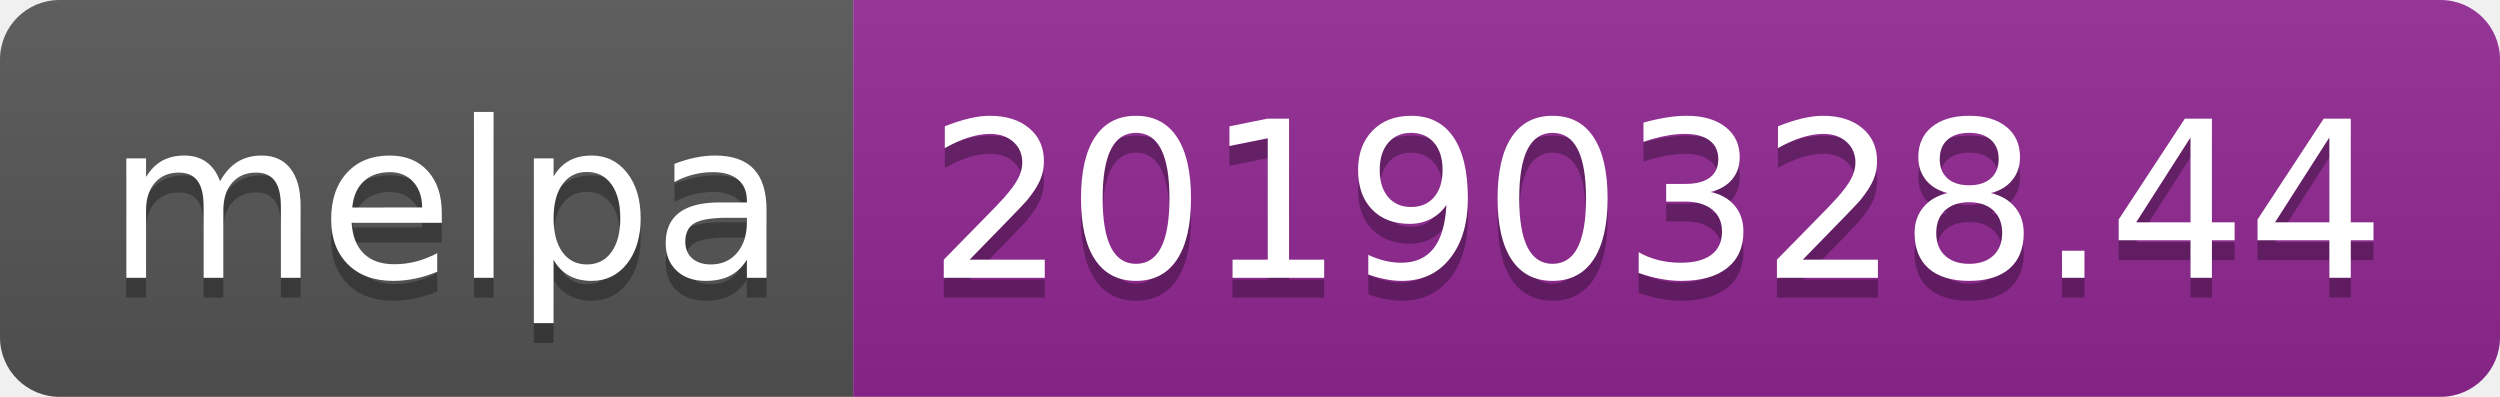
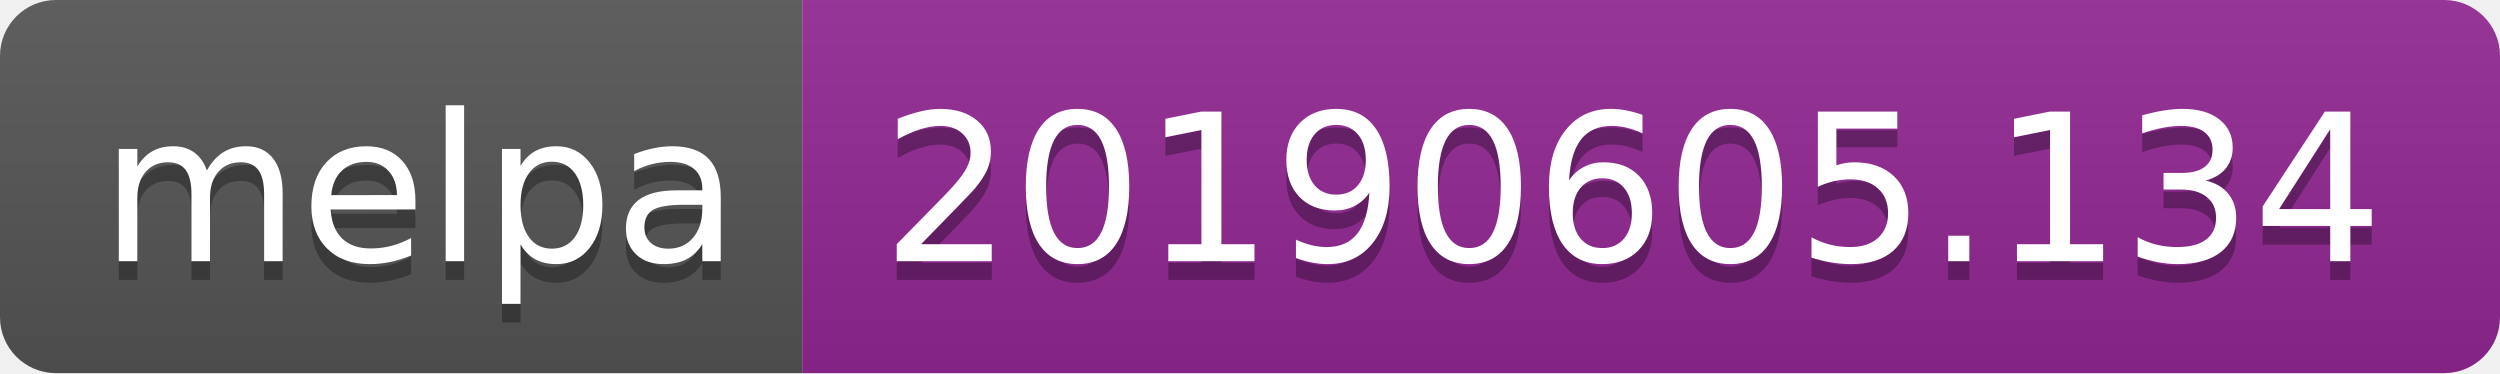
- <svg xmlns="http://www.w3.org/2000/svg" width="126" height="20">
+ <svg xmlns="http://www.w3.org/2000/svg" width="134" height="20">
  <linearGradient id="b" x2="0" y2="100%">
    <stop offset="0" stop-color="#bbb" stop-opacity=".1" />
    <stop offset="1" stop-opacity=".1" />
  </linearGradient>
  <clipPath id="a">
-     <rect width="126" height="20" rx="3" fill="#fff" />
+     <rect width="134" height="20" rx="3" fill="#fff" />
  </clipPath>
  <g clip-path="url(#a)">
    <path fill="#555" d="M0 0h43v20H0z" />
-     <path fill="#922793" d="M43 0h83v20H43z" />
-     <path fill="url(#b)" d="M0 0h126v20H0z" />
+     <path fill="#922793" d="M43 0h91v20H43z" />
+     <path fill="url(#b)" d="M0 0h134v20H0z" />
  </g>
  <g fill="#fff" text-anchor="middle" font-family="DejaVu Sans,Verdana,Geneva,sans-serif" font-size="110">
    <text x="225" y="150" fill="#010101" fill-opacity=".3" transform="scale(.1)" textLength="330">melpa</text>
    <text x="225" y="140" transform="scale(.1)" textLength="330">melpa</text>
-     <text x="835" y="150" fill="#010101" fill-opacity=".3" transform="scale(.1)" textLength="730">20190328.44</text>
-     <text x="835" y="140" transform="scale(.1)" textLength="730">20190328.44</text>
+     <text x="875" y="150" fill="#010101" fill-opacity=".3" transform="scale(.1)" textLength="810">20190605.134</text>
+     <text x="875" y="140" transform="scale(.1)" textLength="810">20190605.134</text>
  </g>
</svg>
